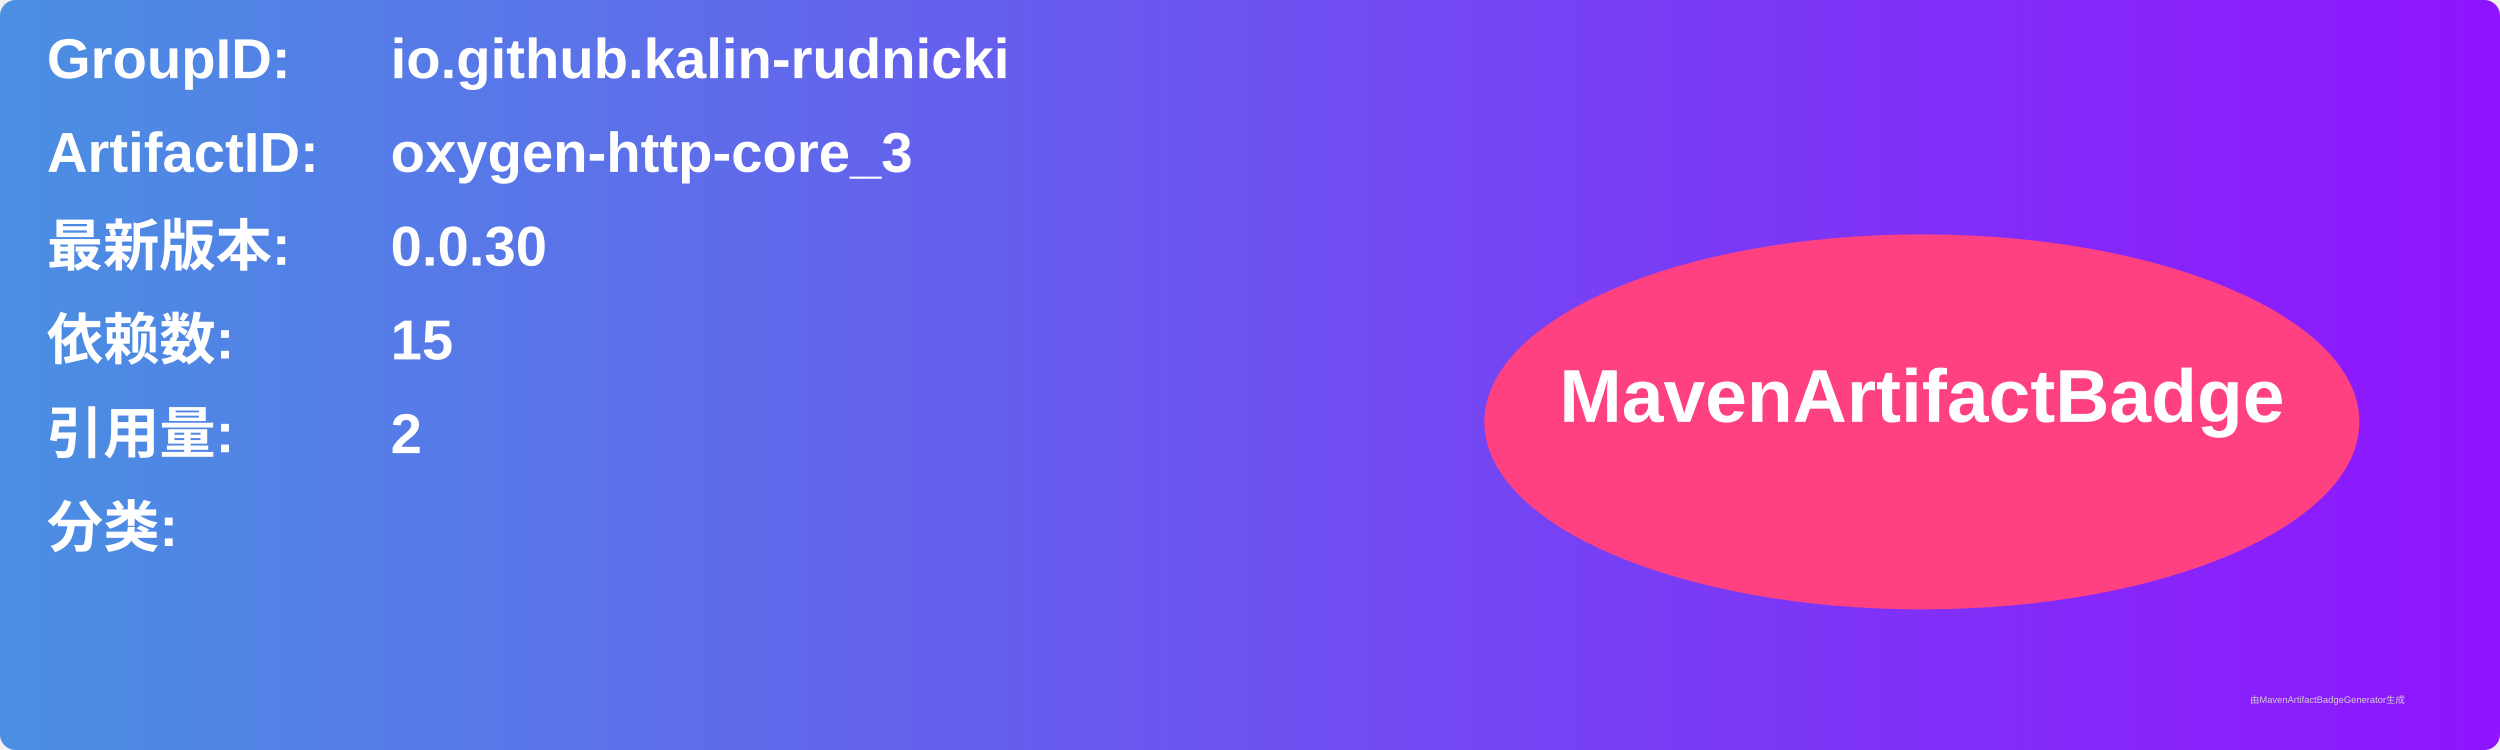
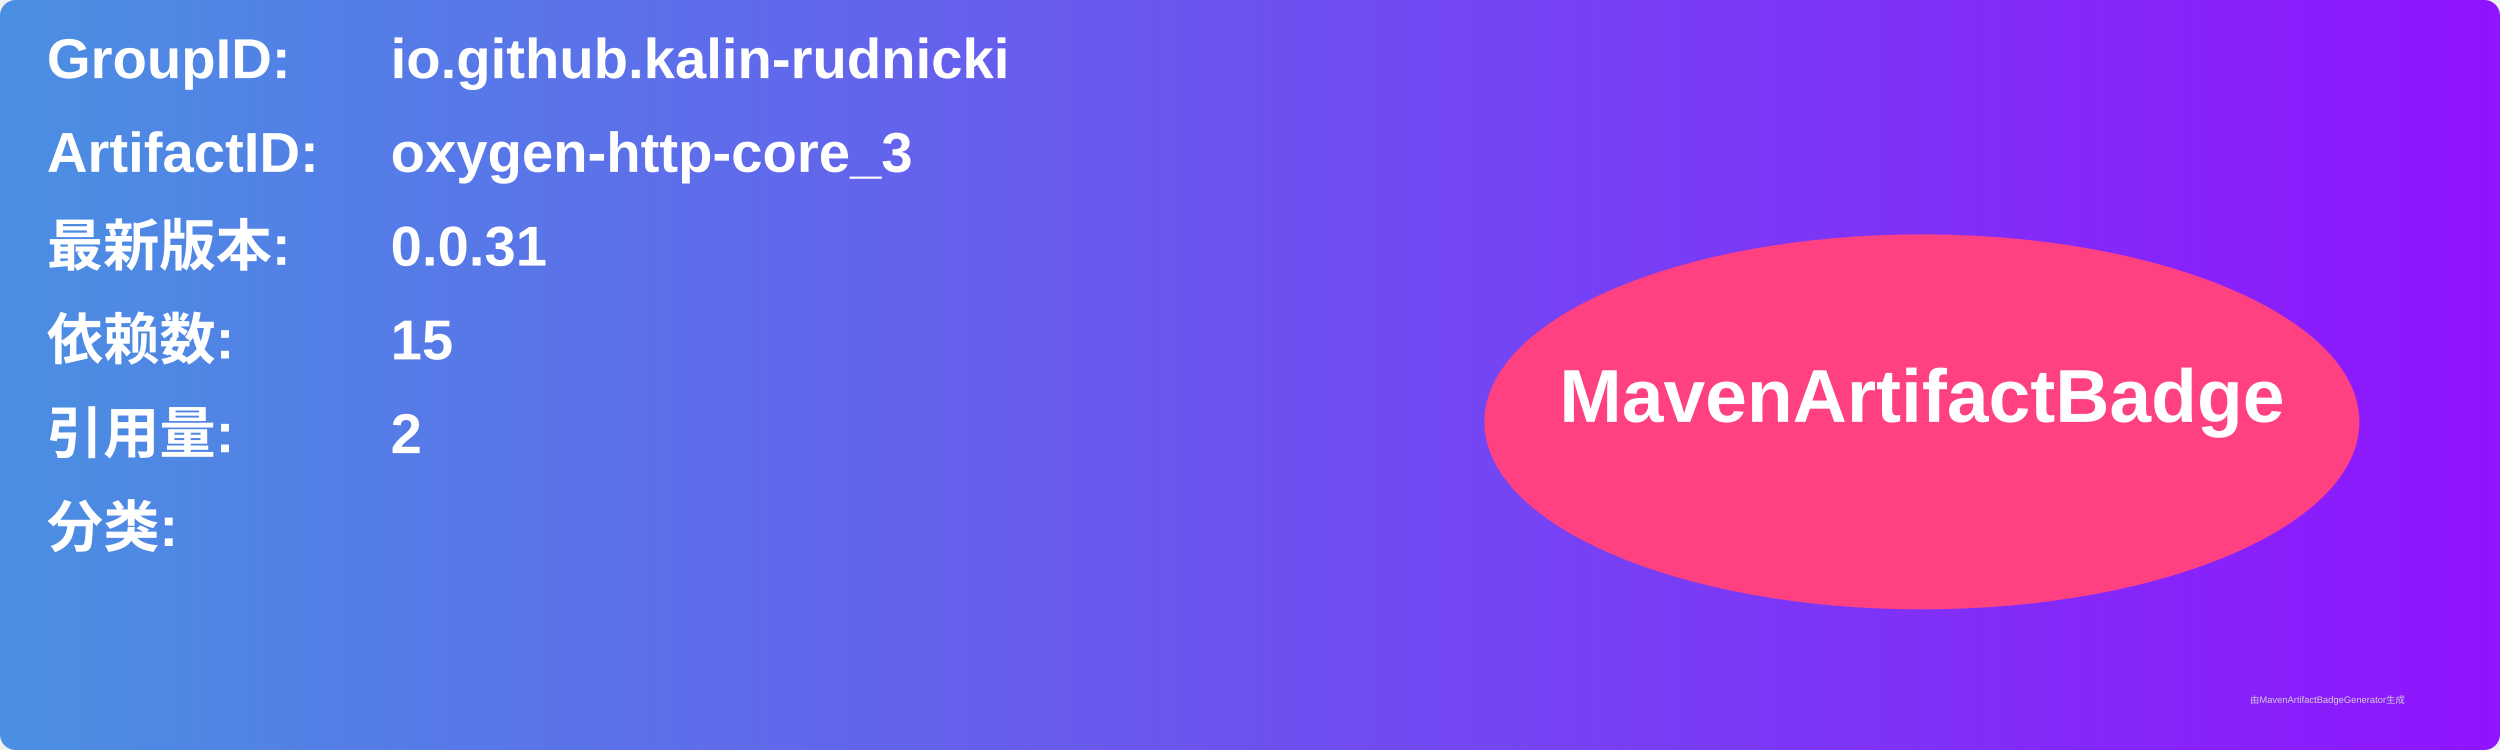
<svg xmlns="http://www.w3.org/2000/svg" width="800" height="240" viewBox="0 0 800 240">
  <linearGradient id="grad" x1="0%" y1="0%" x2="100%" y2="0%">
    <stop offset="0%" stop-color="#4a90e2" />
    <stop offset="100%" stop-color="#9013fe" />
  </linearGradient>
  <rect width="100%" height="100%" rx="5" ry="5" fill="url(#grad)" />
  <g transform="translate(15, 15)">
    <text x="0" y="10" font-family="Arial" font-size="18" fill="white" font-weight="bold" width="260">GroupID:</text>
    <text x="110" y="10" font-family="Arial" font-size="18" fill="white" font-weight="bold" width="460">io.github.kalin-rudnicki</text>
    <text x="0" y="40" font-family="Arial" font-size="18" fill="white" font-weight="bold" width="260">ArtifactID:</text>
    <text x="110" y="40" font-family="Arial" font-size="18" fill="white" font-weight="bold" width="460">oxygen-http-core_3</text>
    <text x="0" y="70" font-family="Arial" font-size="18" fill="white" font-weight="bold">最新版本:</text>
    <text x="110" y="70" font-family="Arial" font-size="18" fill="white" font-weight="bold">
-       <tspan font-weight="bold">0.0.30</tspan>
+       <tspan font-weight="bold">0.0.31</tspan>
    </text>
    <text x="0" y="100" font-family="Arial" font-size="18" fill="white" font-weight="bold">依赖数: </text>
    <text x="110" y="100" font-family="Arial" font-size="18" fill="white">
      <tspan font-weight="bold">15</tspan>
    </text>
    <text x="0" y="130" font-family="Arial" font-size="18" fill="white" font-weight="bold">引用量: </text>
    <text x="110" y="130" font-family="Arial" font-size="18" fill="white">
      <tspan font-weight="bold">2</tspan>
    </text>
    <text x="0" y="160" font-family="Arial" font-size="18" fill="white" font-weight="bold">分类:</text>
    <text x="10" y="190" font-family="Arial" font-size="10" fill="white">
      <tspan font-weight="bold" />
    </text>
    <ellipse cx="600" cy="120" rx="140" ry="60" fill="#ff4081" />
    <text x="600" y="120" text-anchor="middle" font-family="Arial" font-size="24" fill="white" font-weight="bold">MavenArtifactBadge</text>
  </g>
  <text x="720" y="225" font-family="Arial" font-size="3" fill="#d0d0d0">由MavenArtifactBadgeGenerator生成</text>
</svg>
